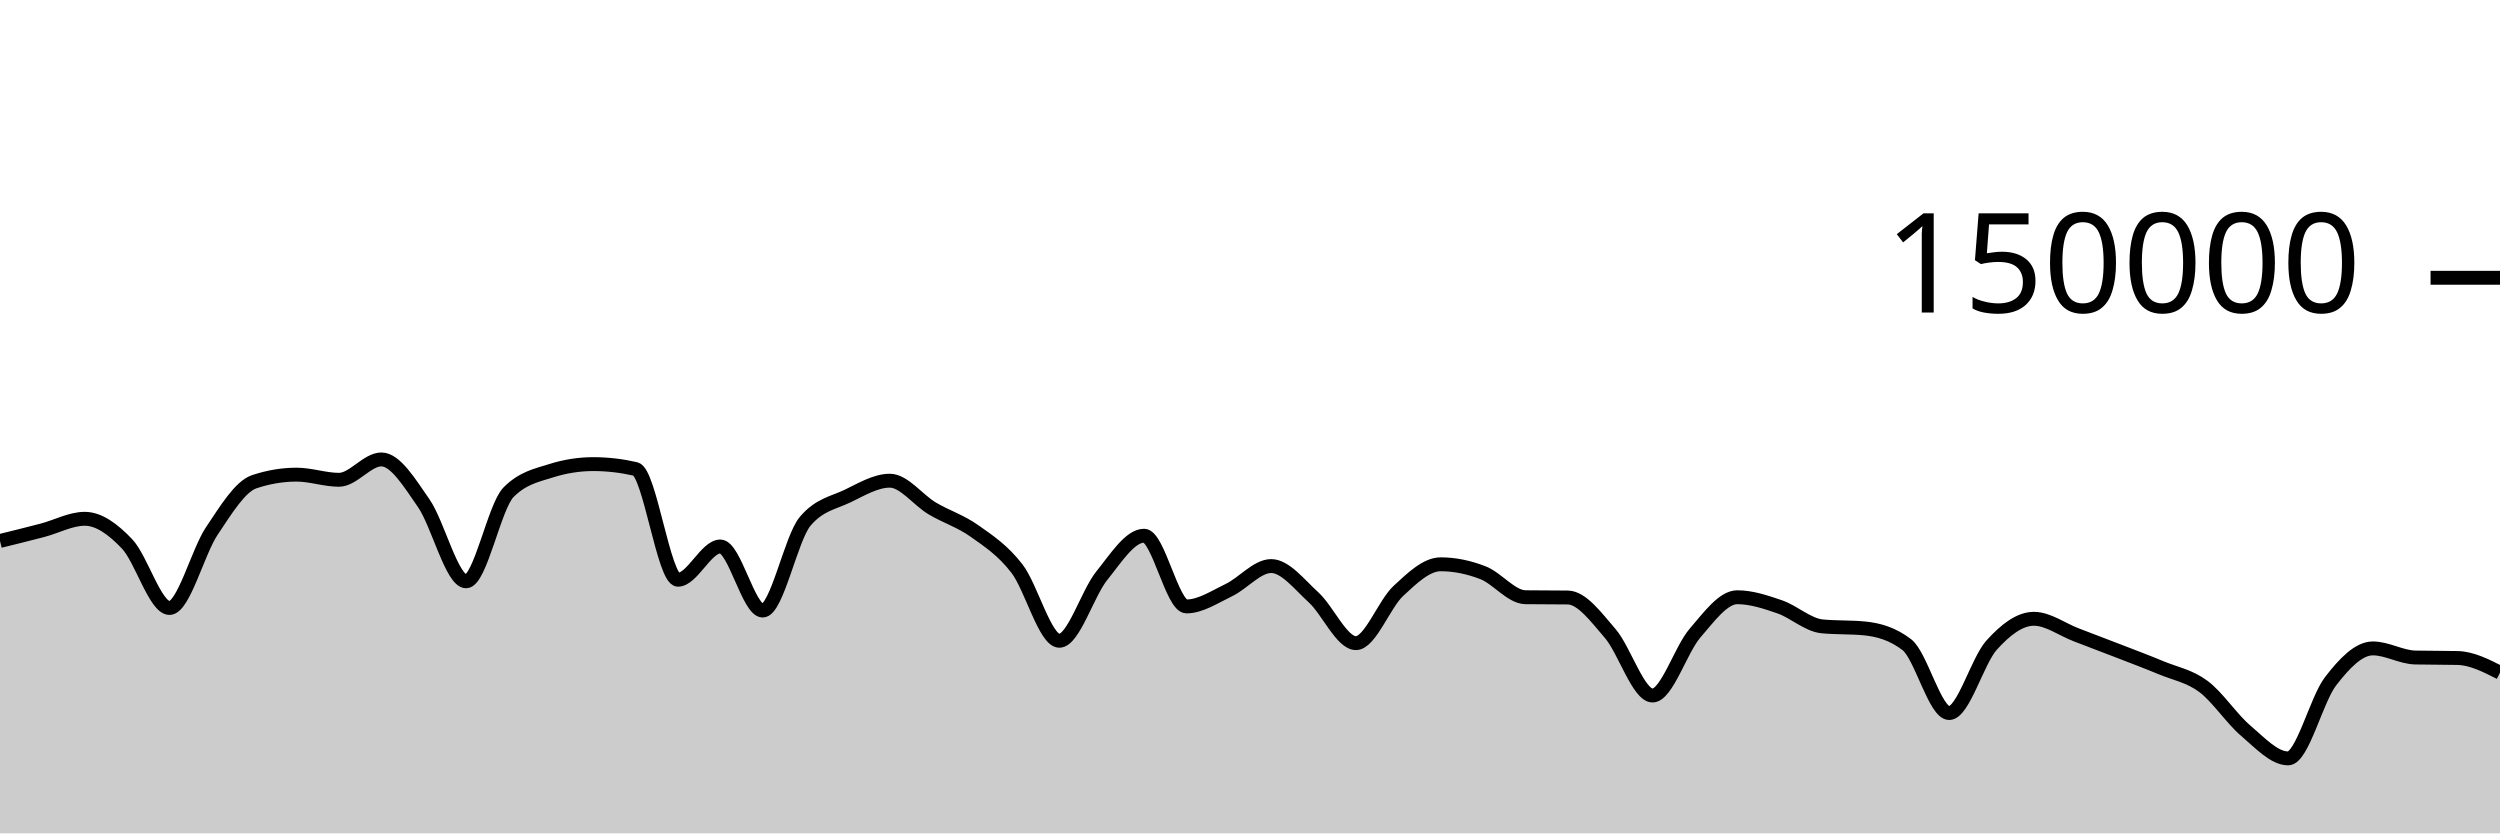
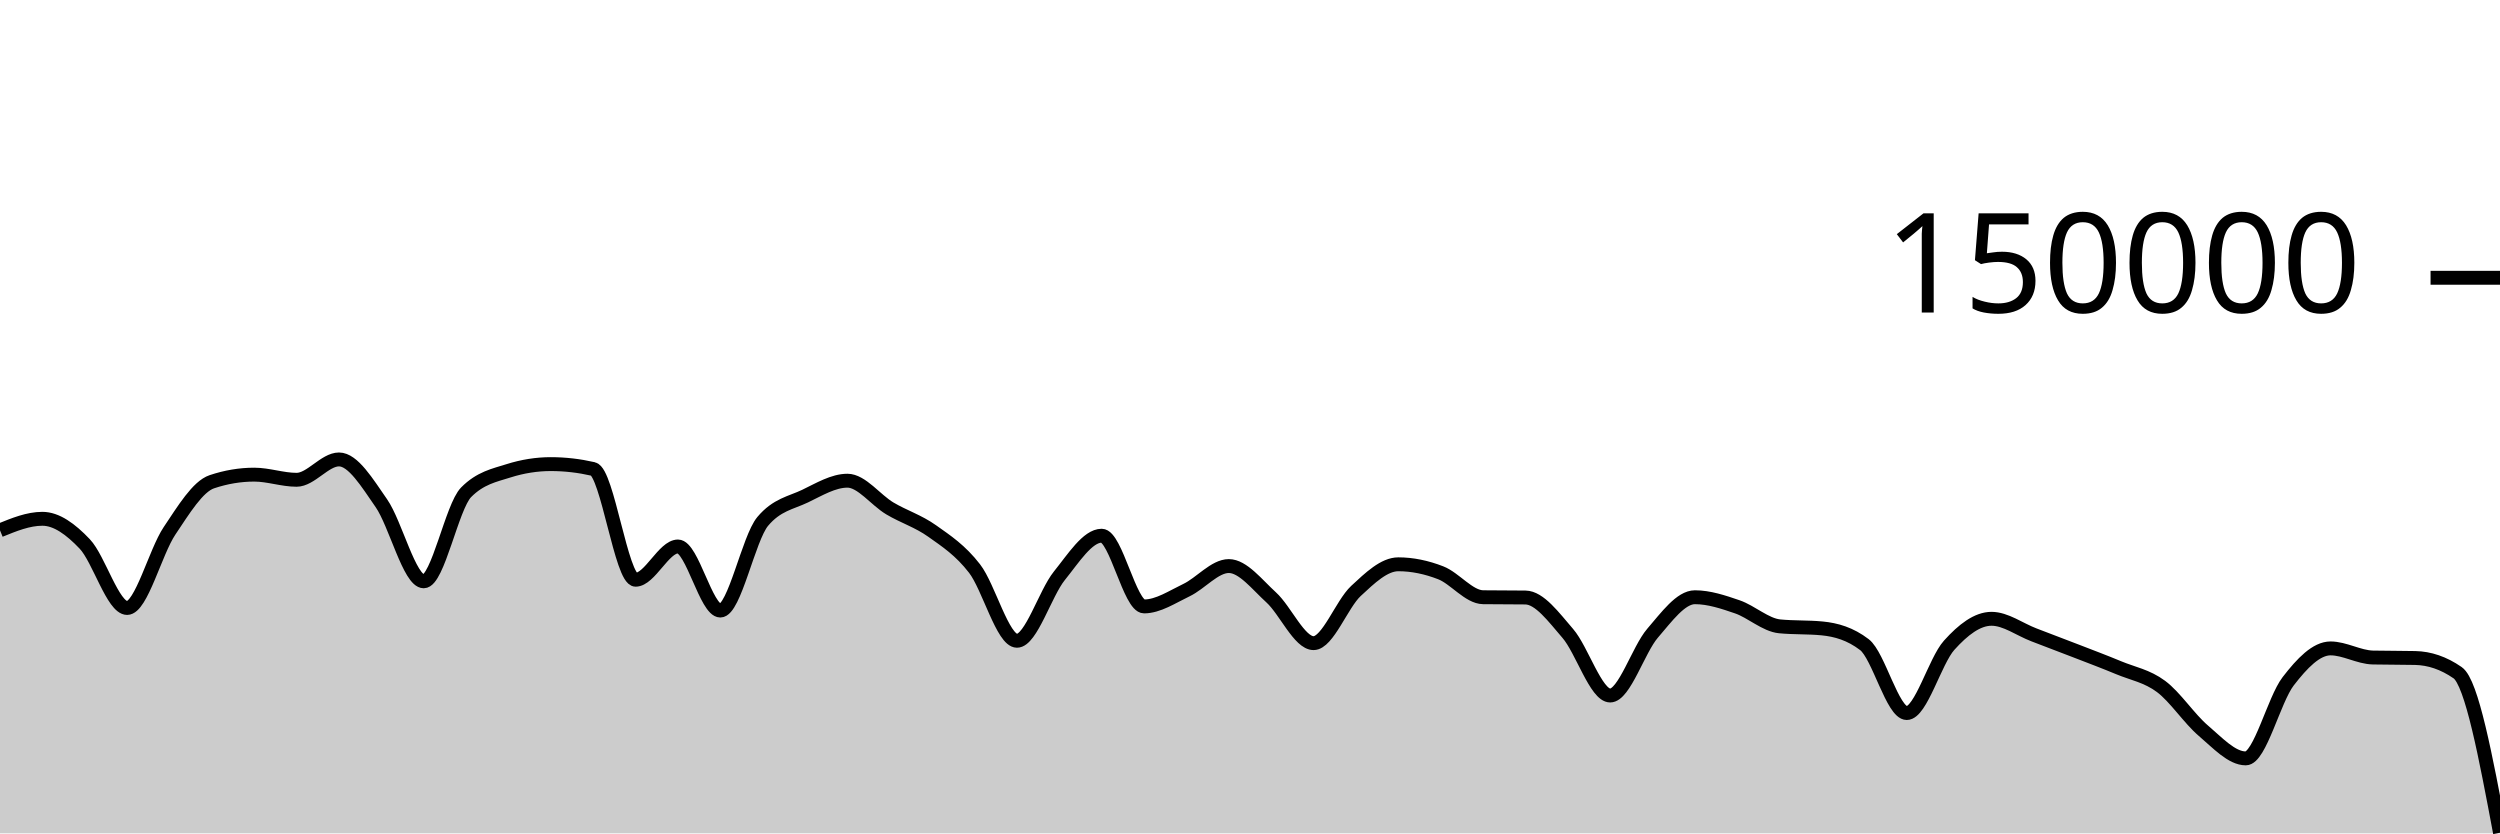
<svg xmlns="http://www.w3.org/2000/svg" viewBox="0 0 180 60">
  <g transform="translate(0,20)">
-     <path class="area" fill="rgba(0, 0, 0, 0.2)" d="M0,18.951C1.017,18.7,2.034,18.45,3.051,18.183C4.068,17.917,5.085,17.353,6.102,17.353C7.119,17.353,8.136,18.095,9.153,19.165C10.169,20.236,11.186,23.775,12.203,23.775C13.22,23.775,14.237,19.74,15.254,18.225C16.271,16.709,17.288,15.025,18.305,14.685C19.322,14.344,20.339,14.174,21.356,14.174C22.373,14.174,23.39,14.545,24.407,14.545C25.424,14.545,26.441,13.079,27.458,13.079C28.475,13.079,29.492,14.767,30.508,16.23C31.525,17.692,32.542,21.855,33.559,21.855C34.576,21.855,35.593,16.478,36.61,15.446C37.627,14.414,38.644,14.22,39.661,13.899C40.678,13.577,41.695,13.416,42.712,13.416C43.729,13.416,44.746,13.533,45.763,13.767C46.78,14.001,47.797,21.741,48.814,21.741C49.831,21.741,50.847,19.346,51.864,19.346C52.881,19.346,53.898,23.961,54.915,23.961C55.932,23.961,56.949,18.756,57.966,17.542C58.983,16.328,60,16.209,61.017,15.721C62.034,15.232,63.051,14.61,64.068,14.61C65.085,14.61,66.102,16.002,67.119,16.606C68.136,17.21,69.153,17.513,70.169,18.235C71.186,18.956,72.203,19.62,73.22,20.937C74.237,22.254,75.254,26.136,76.271,26.136C77.288,26.136,78.305,22.721,79.322,21.46C80.339,20.199,81.356,18.571,82.373,18.571C83.39,18.571,84.407,23.663,85.424,23.663C86.441,23.663,87.458,22.974,88.475,22.489C89.492,22.004,90.508,20.756,91.525,20.756C92.542,20.756,93.559,22.086,94.576,23.011C95.593,23.937,96.61,26.306,97.627,26.306C98.644,26.306,99.661,23.496,100.678,22.55C101.695,21.604,102.712,20.629,103.729,20.629C104.746,20.629,105.763,20.844,106.78,21.239C107.797,21.635,108.814,22.987,109.831,23C110.847,23.013,111.864,23.007,112.881,23.02C113.898,23.033,114.915,24.431,115.932,25.607C116.949,26.784,117.966,30.077,118.983,30.077C120,30.077,121.017,26.772,122.034,25.593C123.051,24.414,124.068,23.001,125.085,23.001C126.102,23.001,127.119,23.342,128.136,23.691C129.153,24.04,130.169,24.998,131.186,25.097C132.203,25.196,133.22,25.146,134.237,25.245C135.254,25.344,136.271,25.634,137.288,26.413C138.305,27.191,139.322,31.34,140.339,31.34C141.356,31.34,142.373,27.588,143.39,26.457C144.407,25.326,145.424,24.553,146.441,24.553C147.458,24.553,148.475,25.322,149.492,25.709C150.508,26.097,151.525,26.482,152.542,26.877C153.559,27.271,154.576,27.652,155.593,28.076C156.61,28.5,157.627,28.667,158.644,29.423C159.661,30.18,160.678,31.749,161.695,32.612C162.712,33.476,163.729,34.604,164.746,34.604C165.763,34.604,166.78,30.375,167.797,29.055C168.814,27.736,169.831,26.685,170.847,26.685C171.864,26.685,172.881,27.317,173.898,27.341C174.915,27.364,175.932,27.352,176.949,27.376C177.966,27.399,178.983,27.917,180,28.435L180,40C178.983,40,177.966,40,176.949,40C175.932,40,174.915,40,173.898,40C172.881,40,171.864,40,170.847,40C169.831,40,168.814,40,167.797,40C166.78,40,165.763,40,164.746,40C163.729,40,162.712,40,161.695,40C160.678,40,159.661,40,158.644,40C157.627,40,156.61,40,155.593,40C154.576,40,153.559,40,152.542,40C151.525,40,150.508,40,149.492,40C148.475,40,147.458,40,146.441,40C145.424,40,144.407,40,143.39,40C142.373,40,141.356,40,140.339,40C139.322,40,138.305,40,137.288,40C136.271,40,135.254,40,134.237,40C133.22,40,132.203,40,131.186,40C130.169,40,129.153,40,128.136,40C127.119,40,126.102,40,125.085,40C124.068,40,123.051,40,122.034,40C121.017,40,120,40,118.983,40C117.966,40,116.949,40,115.932,40C114.915,40,113.898,40,112.881,40C111.864,40,110.847,40,109.831,40C108.814,40,107.797,40,106.78,40C105.763,40,104.746,40,103.729,40C102.712,40,101.695,40,100.678,40C99.661,40,98.644,40,97.627,40C96.61,40,95.593,40,94.576,40C93.559,40,92.542,40,91.525,40C90.508,40,89.492,40,88.475,40C87.458,40,86.441,40,85.424,40C84.407,40,83.39,40,82.373,40C81.356,40,80.339,40,79.322,40C78.305,40,77.288,40,76.271,40C75.254,40,74.237,40,73.22,40C72.203,40,71.186,40,70.169,40C69.153,40,68.136,40,67.119,40C66.102,40,65.085,40,64.068,40C63.051,40,62.034,40,61.017,40C60,40,58.983,40,57.966,40C56.949,40,55.932,40,54.915,40C53.898,40,52.881,40,51.864,40C50.847,40,49.831,40,48.814,40C47.797,40,46.78,40,45.763,40C44.746,40,43.729,40,42.712,40C41.695,40,40.678,40,39.661,40C38.644,40,37.627,40,36.61,40C35.593,40,34.576,40,33.559,40C32.542,40,31.525,40,30.508,40C29.492,40,28.475,40,27.458,40C26.441,40,25.424,40,24.407,40C23.39,40,22.373,40,21.356,40C20.339,40,19.322,40,18.305,40C17.288,40,16.271,40,15.254,40C14.237,40,13.22,40,12.203,40C11.186,40,10.169,40,9.153,40C8.136,40,7.119,40,6.102,40C5.085,40,4.068,40,3.051,40C2.034,40,1.017,40,0,40Z" />
-     <path class="line" stroke="black" fill="none" d="M0,18.951C1.017,18.7,2.034,18.45,3.051,18.183C4.068,17.917,5.085,17.353,6.102,17.353C7.119,17.353,8.136,18.095,9.153,19.165C10.169,20.236,11.186,23.775,12.203,23.775C13.22,23.775,14.237,19.74,15.254,18.225C16.271,16.709,17.288,15.025,18.305,14.685C19.322,14.344,20.339,14.174,21.356,14.174C22.373,14.174,23.39,14.545,24.407,14.545C25.424,14.545,26.441,13.079,27.458,13.079C28.475,13.079,29.492,14.767,30.508,16.23C31.525,17.692,32.542,21.855,33.559,21.855C34.576,21.855,35.593,16.478,36.61,15.446C37.627,14.414,38.644,14.22,39.661,13.899C40.678,13.577,41.695,13.416,42.712,13.416C43.729,13.416,44.746,13.533,45.763,13.767C46.78,14.001,47.797,21.741,48.814,21.741C49.831,21.741,50.847,19.346,51.864,19.346C52.881,19.346,53.898,23.961,54.915,23.961C55.932,23.961,56.949,18.756,57.966,17.542C58.983,16.328,60,16.209,61.017,15.721C62.034,15.232,63.051,14.61,64.068,14.61C65.085,14.61,66.102,16.002,67.119,16.606C68.136,17.21,69.153,17.513,70.169,18.235C71.186,18.956,72.203,19.62,73.22,20.937C74.237,22.254,75.254,26.136,76.271,26.136C77.288,26.136,78.305,22.721,79.322,21.46C80.339,20.199,81.356,18.571,82.373,18.571C83.39,18.571,84.407,23.663,85.424,23.663C86.441,23.663,87.458,22.974,88.475,22.489C89.492,22.004,90.508,20.756,91.525,20.756C92.542,20.756,93.559,22.086,94.576,23.011C95.593,23.937,96.61,26.306,97.627,26.306C98.644,26.306,99.661,23.496,100.678,22.55C101.695,21.604,102.712,20.629,103.729,20.629C104.746,20.629,105.763,20.844,106.78,21.239C107.797,21.635,108.814,22.987,109.831,23C110.847,23.013,111.864,23.007,112.881,23.02C113.898,23.033,114.915,24.431,115.932,25.607C116.949,26.784,117.966,30.077,118.983,30.077C120,30.077,121.017,26.772,122.034,25.593C123.051,24.414,124.068,23.001,125.085,23.001C126.102,23.001,127.119,23.342,128.136,23.691C129.153,24.04,130.169,24.998,131.186,25.097C132.203,25.196,133.22,25.146,134.237,25.245C135.254,25.344,136.271,25.634,137.288,26.413C138.305,27.191,139.322,31.34,140.339,31.34C141.356,31.34,142.373,27.588,143.39,26.457C144.407,25.326,145.424,24.553,146.441,24.553C147.458,24.553,148.475,25.322,149.492,25.709C150.508,26.097,151.525,26.482,152.542,26.877C153.559,27.271,154.576,27.652,155.593,28.076C156.61,28.5,157.627,28.667,158.644,29.423C159.661,30.18,160.678,31.749,161.695,32.612C162.712,33.476,163.729,34.604,164.746,34.604C165.763,34.604,166.78,30.375,167.797,29.055C168.814,27.736,169.831,26.685,170.847,26.685C171.864,26.685,172.881,27.317,173.898,27.341C174.915,27.364,175.932,27.352,176.949,27.376C177.966,27.399,178.983,27.917,180,28.435" />
+     <path class="area" fill="rgba(0, 0, 0, 0.2)" d="M0,18.183C1.017,17.768,2.034,17.353,3.051,17.353C4.068,17.353,5.085,18.095,6.102,19.165C7.119,20.236,8.136,23.775,9.153,23.775C10.169,23.775,11.186,19.74,12.203,18.225C13.22,16.709,14.237,15.025,15.254,14.685C16.271,14.344,17.288,14.174,18.305,14.174C19.322,14.174,20.339,14.545,21.356,14.545C22.373,14.545,23.39,13.079,24.407,13.079C25.424,13.079,26.441,14.767,27.458,16.23C28.475,17.692,29.492,21.855,30.508,21.855C31.525,21.855,32.542,16.478,33.559,15.446C34.576,14.414,35.593,14.22,36.61,13.899C37.627,13.577,38.644,13.416,39.661,13.416C40.678,13.416,41.695,13.533,42.712,13.767C43.729,14.001,44.746,21.741,45.763,21.741C46.78,21.741,47.797,19.346,48.814,19.346C49.831,19.346,50.847,23.961,51.864,23.961C52.881,23.961,53.898,18.756,54.915,17.542C55.932,16.328,56.949,16.209,57.966,15.721C58.983,15.232,60,14.61,61.017,14.61C62.034,14.61,63.051,16.002,64.068,16.606C65.085,17.21,66.102,17.513,67.119,18.235C68.136,18.956,69.153,19.62,70.169,20.937C71.186,22.254,72.203,26.136,73.22,26.136C74.237,26.136,75.254,22.721,76.271,21.46C77.288,20.199,78.305,18.571,79.322,18.571C80.339,18.571,81.356,23.663,82.373,23.663C83.39,23.663,84.407,22.974,85.424,22.489C86.441,22.004,87.458,20.756,88.475,20.756C89.492,20.756,90.508,22.087,91.525,23.012C92.542,23.937,93.559,26.306,94.576,26.306C95.593,26.306,96.61,23.496,97.627,22.55C98.644,21.604,99.661,20.629,100.678,20.629C101.695,20.629,102.712,20.845,103.729,21.24C104.746,21.635,105.763,22.987,106.78,23C107.797,23.013,108.814,23.007,109.831,23.02C110.847,23.033,111.864,24.431,112.881,25.607C113.898,26.784,114.915,30.077,115.932,30.077C116.949,30.077,117.966,26.772,118.983,25.593C120,24.413,121.017,23.001,122.034,23.001C123.051,23.001,124.068,23.342,125.085,23.691C126.102,24.041,127.119,24.999,128.136,25.097C129.153,25.196,130.169,25.146,131.186,25.245C132.203,25.343,133.22,25.634,134.237,26.413C135.254,27.191,136.271,31.34,137.288,31.34C138.305,31.34,139.322,27.589,140.339,26.458C141.356,25.326,142.373,24.553,143.39,24.553C144.407,24.553,145.424,25.322,146.441,25.709C147.458,26.097,148.475,26.482,149.492,26.877C150.508,27.271,151.525,27.652,152.542,28.076C153.559,28.501,154.576,28.667,155.593,29.423C156.61,30.179,157.627,31.749,158.644,32.612C159.661,33.476,160.678,34.604,161.695,34.604C162.712,34.604,163.729,30.376,164.746,29.056C165.763,27.736,166.78,26.685,167.797,26.685C168.814,26.685,169.831,27.317,170.847,27.341C171.864,27.364,172.881,27.352,173.898,27.376C174.915,27.399,175.932,27.729,176.949,28.435C177.966,29.142,178.983,34.55,180,39.958L180,40C178.983,40,177.966,40,176.949,40C175.932,40,174.915,40,173.898,40C172.881,40,171.864,40,170.847,40C169.831,40,168.814,40,167.797,40C166.78,40,165.763,40,164.746,40C163.729,40,162.712,40,161.695,40C160.678,40,159.661,40,158.644,40C157.627,40,156.61,40,155.593,40C154.576,40,153.559,40,152.542,40C151.525,40,150.508,40,149.492,40C148.475,40,147.458,40,146.441,40C145.424,40,144.407,40,143.39,40C142.373,40,141.356,40,140.339,40C139.322,40,138.305,40,137.288,40C136.271,40,135.254,40,134.237,40C133.22,40,132.203,40,131.186,40C130.169,40,129.153,40,128.136,40C127.119,40,126.102,40,125.085,40C124.068,40,123.051,40,122.034,40C121.017,40,120,40,118.983,40C117.966,40,116.949,40,115.932,40C114.915,40,113.898,40,112.881,40C111.864,40,110.847,40,109.831,40C108.814,40,107.797,40,106.78,40C105.763,40,104.746,40,103.729,40C102.712,40,101.695,40,100.678,40C99.661,40,98.644,40,97.627,40C96.61,40,95.593,40,94.576,40C93.559,40,92.542,40,91.525,40C90.508,40,89.492,40,88.475,40C87.458,40,86.441,40,85.424,40C84.407,40,83.39,40,82.373,40C81.356,40,80.339,40,79.322,40C78.305,40,77.288,40,76.271,40C75.254,40,74.237,40,73.22,40C72.203,40,71.186,40,70.169,40C69.153,40,68.136,40,67.119,40C66.102,40,65.085,40,64.068,40C63.051,40,62.034,40,61.017,40C60,40,58.983,40,57.966,40C56.949,40,55.932,40,54.915,40C53.898,40,52.881,40,51.864,40C50.847,40,49.831,40,48.814,40C47.797,40,46.78,40,45.763,40C44.746,40,43.729,40,42.712,40C41.695,40,40.678,40,39.661,40C38.644,40,37.627,40,36.61,40C35.593,40,34.576,40,33.559,40C32.542,40,31.525,40,30.508,40C29.492,40,28.475,40,27.458,40C26.441,40,25.424,40,24.407,40C23.39,40,22.373,40,21.356,40C20.339,40,19.322,40,18.305,40C17.288,40,16.271,40,15.254,40C14.237,40,13.22,40,12.203,40C11.186,40,10.169,40,9.153,40C8.136,40,7.119,40,6.102,40C5.085,40,4.068,40,3.051,40C2.034,40,1.017,40,0,40Z" />
+     <path class="line" stroke="black" fill="none" d="M0,18.183C1.017,17.768,2.034,17.353,3.051,17.353C4.068,17.353,5.085,18.095,6.102,19.165C7.119,20.236,8.136,23.775,9.153,23.775C10.169,23.775,11.186,19.74,12.203,18.225C13.22,16.709,14.237,15.025,15.254,14.685C16.271,14.344,17.288,14.174,18.305,14.174C19.322,14.174,20.339,14.545,21.356,14.545C22.373,14.545,23.39,13.079,24.407,13.079C25.424,13.079,26.441,14.767,27.458,16.23C28.475,17.692,29.492,21.855,30.508,21.855C31.525,21.855,32.542,16.478,33.559,15.446C34.576,14.414,35.593,14.22,36.61,13.899C37.627,13.577,38.644,13.416,39.661,13.416C40.678,13.416,41.695,13.533,42.712,13.767C43.729,14.001,44.746,21.741,45.763,21.741C46.78,21.741,47.797,19.346,48.814,19.346C49.831,19.346,50.847,23.961,51.864,23.961C52.881,23.961,53.898,18.756,54.915,17.542C55.932,16.328,56.949,16.209,57.966,15.721C58.983,15.232,60,14.61,61.017,14.61C62.034,14.61,63.051,16.002,64.068,16.606C65.085,17.21,66.102,17.513,67.119,18.235C68.136,18.956,69.153,19.62,70.169,20.937C71.186,22.254,72.203,26.136,73.22,26.136C74.237,26.136,75.254,22.721,76.271,21.46C77.288,20.199,78.305,18.571,79.322,18.571C80.339,18.571,81.356,23.663,82.373,23.663C83.39,23.663,84.407,22.974,85.424,22.489C86.441,22.004,87.458,20.756,88.475,20.756C89.492,20.756,90.508,22.087,91.525,23.012C92.542,23.937,93.559,26.306,94.576,26.306C95.593,26.306,96.61,23.496,97.627,22.55C98.644,21.604,99.661,20.629,100.678,20.629C101.695,20.629,102.712,20.845,103.729,21.24C104.746,21.635,105.763,22.987,106.78,23C107.797,23.013,108.814,23.007,109.831,23.02C110.847,23.033,111.864,24.431,112.881,25.607C113.898,26.784,114.915,30.077,115.932,30.077C116.949,30.077,117.966,26.772,118.983,25.593C120,24.413,121.017,23.001,122.034,23.001C123.051,23.001,124.068,23.342,125.085,23.691C126.102,24.041,127.119,24.999,128.136,25.097C129.153,25.196,130.169,25.146,131.186,25.245C132.203,25.343,133.22,25.634,134.237,26.413C135.254,27.191,136.271,31.34,137.288,31.34C138.305,31.34,139.322,27.589,140.339,26.458C141.356,25.326,142.373,24.553,143.39,24.553C144.407,24.553,145.424,25.322,146.441,25.709C147.458,26.097,148.475,26.482,149.492,26.877C150.508,27.271,151.525,27.652,152.542,28.076C153.559,28.501,154.576,28.667,155.593,29.423C156.61,30.179,157.627,31.749,158.644,32.612C159.661,33.476,160.678,34.604,161.695,34.604C162.712,34.604,163.729,30.376,164.746,29.056C165.763,27.736,166.78,26.685,167.797,26.685C168.814,26.685,169.831,27.317,170.847,27.341C171.864,27.364,172.881,27.352,173.898,27.376C174.915,27.399,175.932,27.729,176.949,28.435C177.966,29.142,178.983,34.55,180,39.958" />
    <path class="axis-ceiling" stroke-width="1" stroke="black" fill="none" d="M175,0L180,0" />
    <text class="axis-ceiling-label" font-family="sans-serif" text-anchor="end" font-size="10px" x="170" y="2.5">150000</text>
  </g>
</svg>
